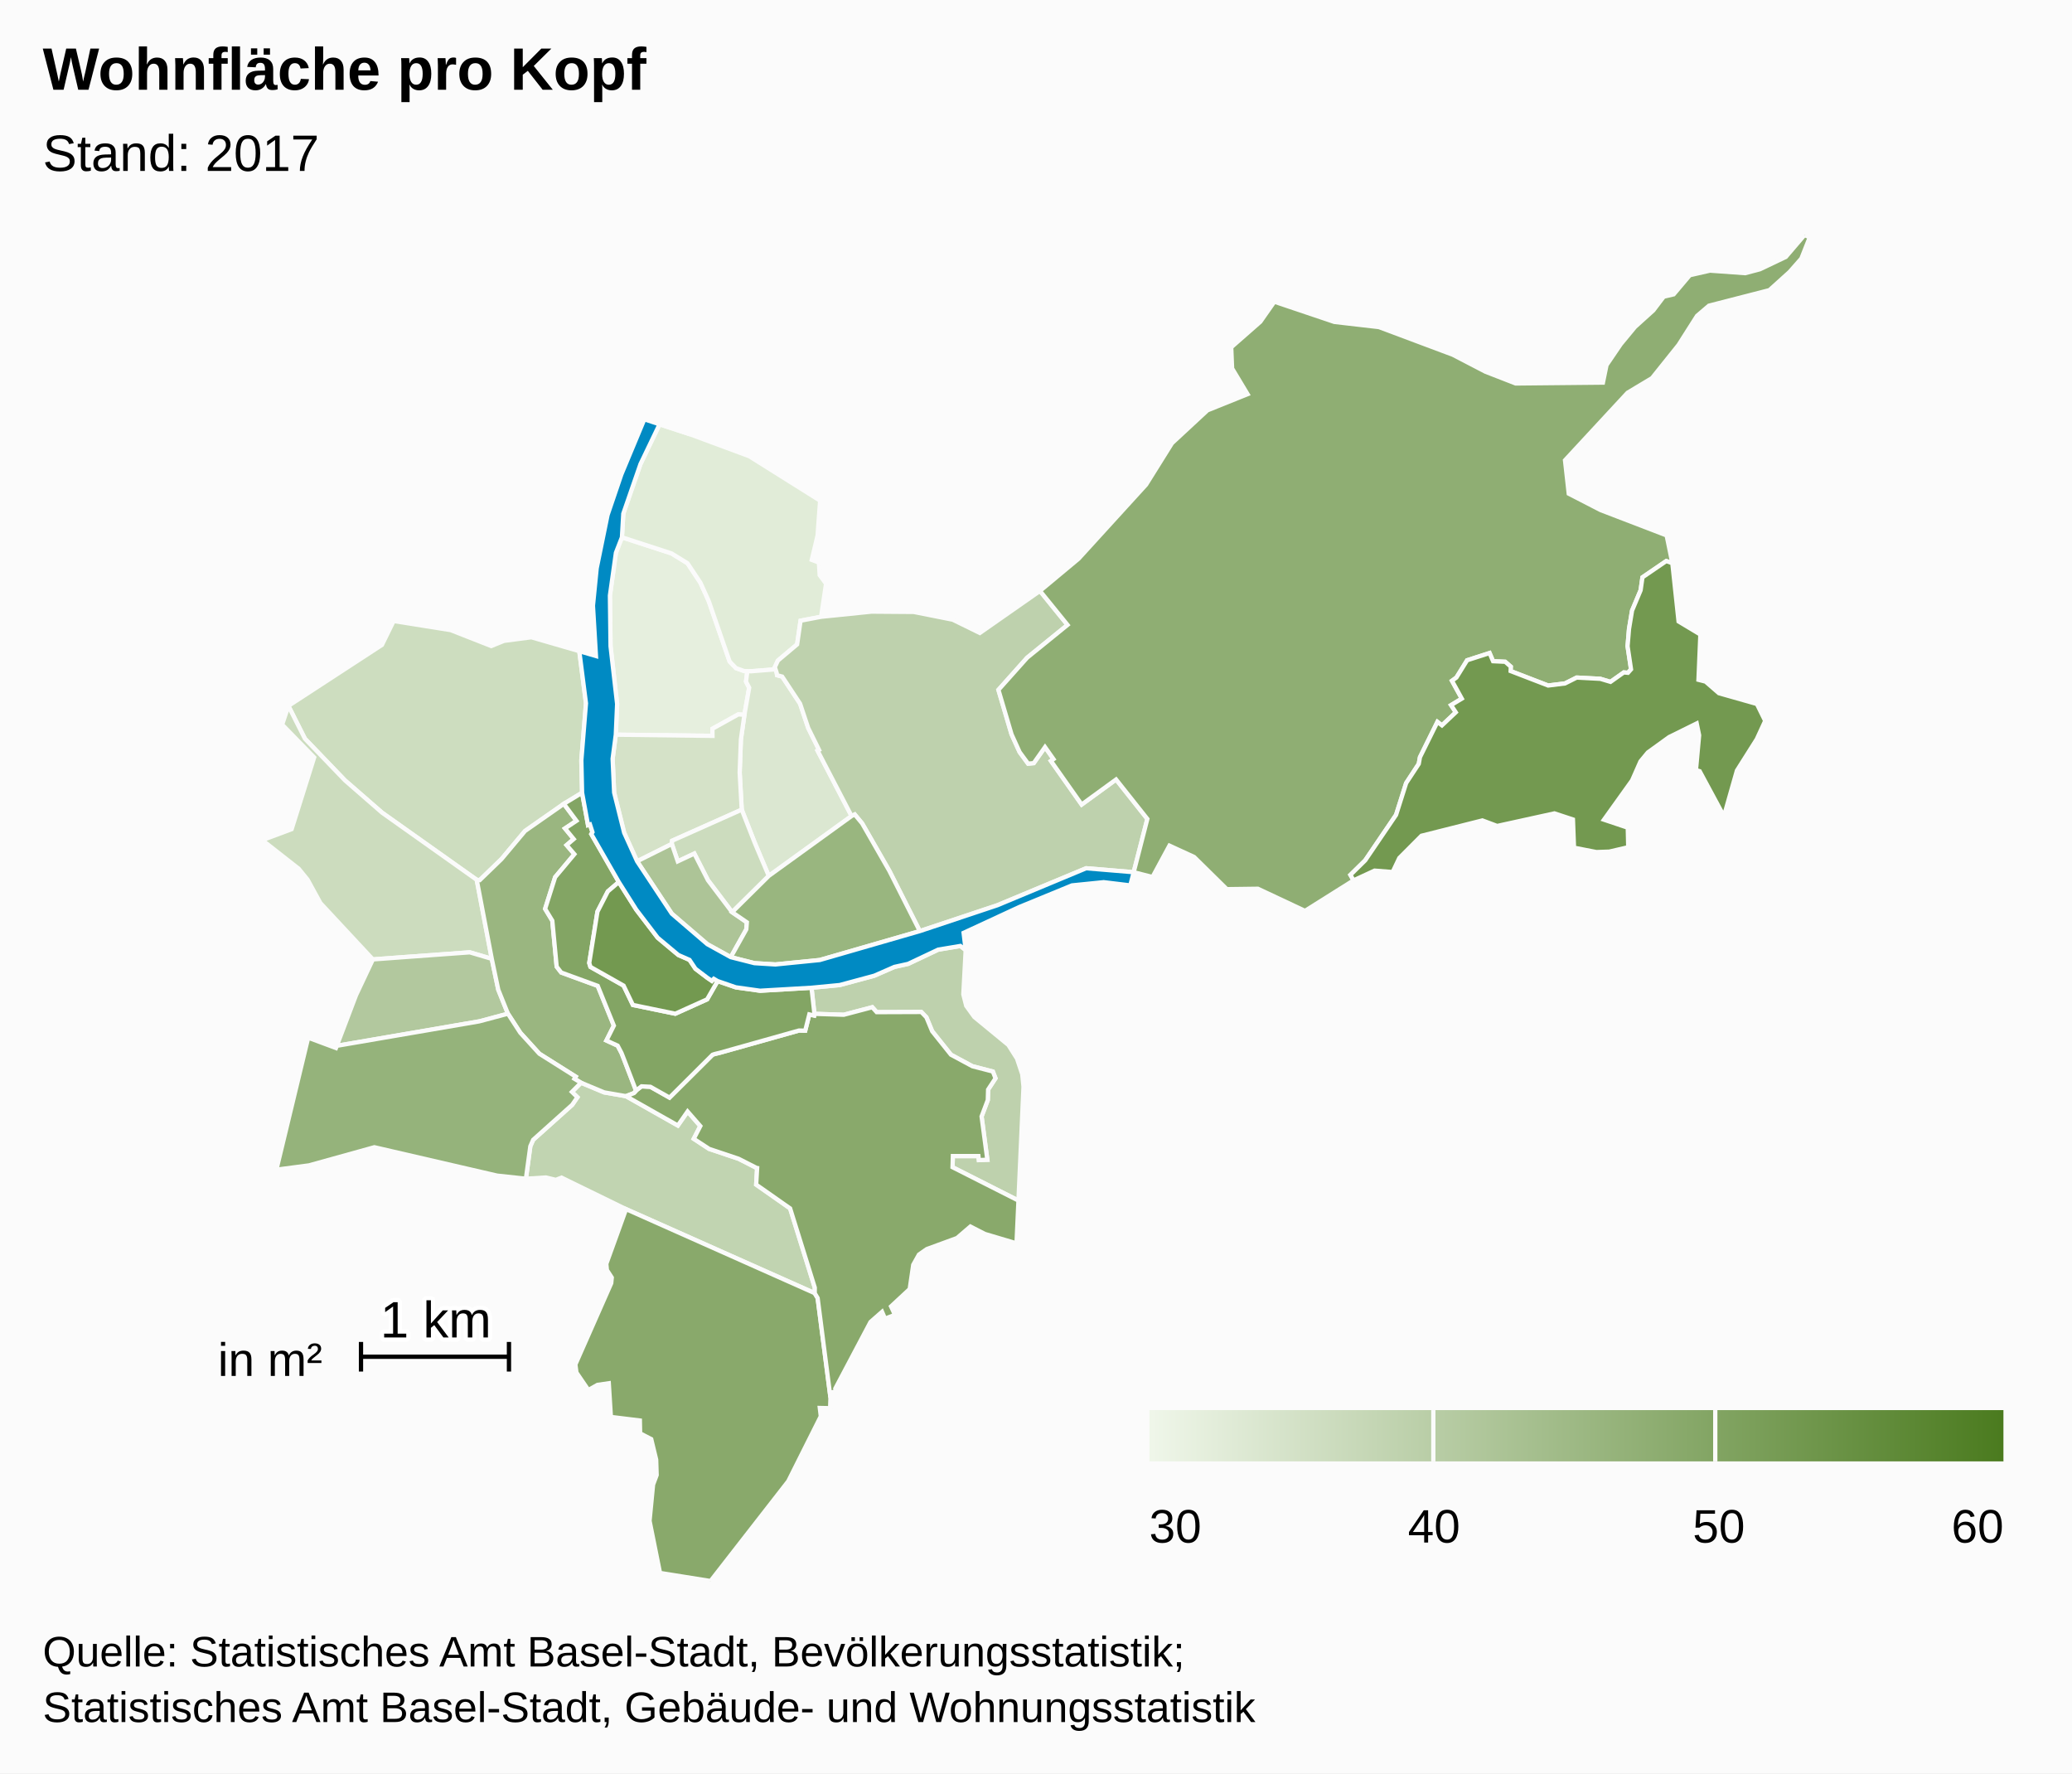
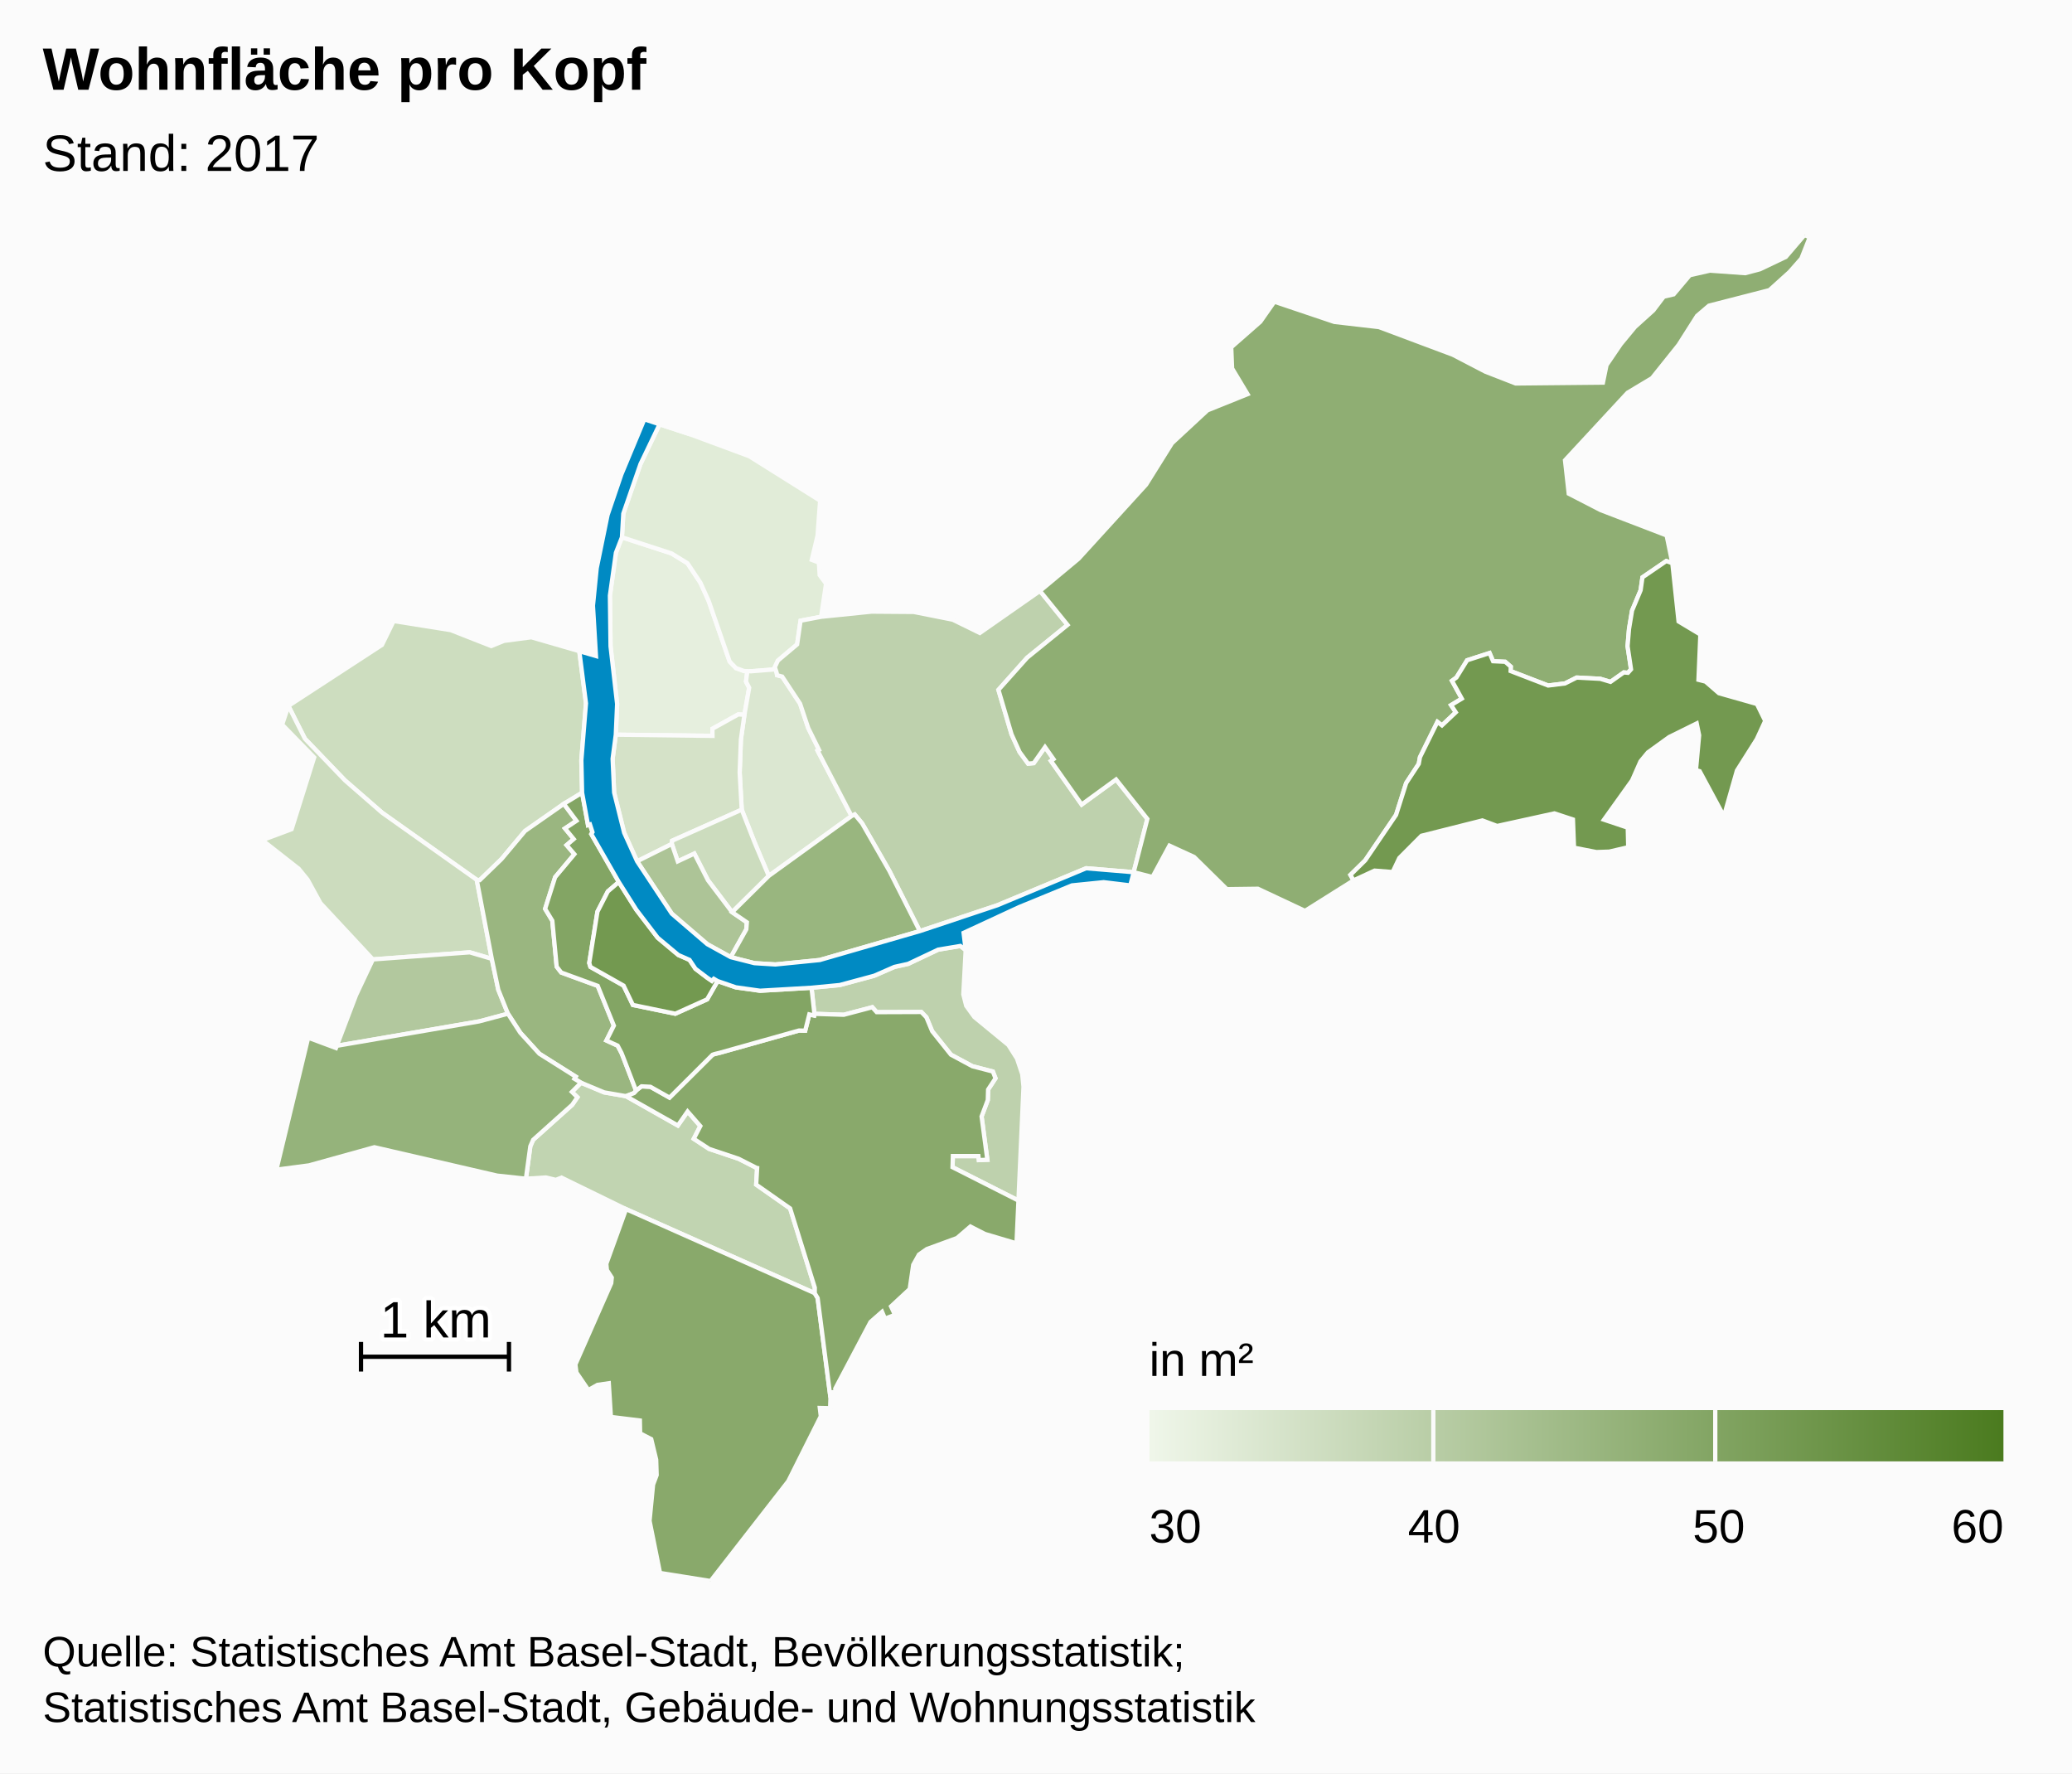
- <svg xmlns="http://www.w3.org/2000/svg" version="1.1" class="highcharts-root" style="font-family:arial;font-size:12px;" viewBox="0 0 485 415">
+ <svg xmlns="http://www.w3.org/2000/svg" version="1.1" class="highcharts-root" style="font-family:Arial;font-size:12px;" viewBox="0 0 485 415">
  <defs>
    <linearGradient x1="0" y1="0" x2="1" y2="0" id="c">
      <stop offset="0" stop-color="#eff6e9" stop-opacity="1" />
      <stop offset="1" stop-color="#4b7b1f" stop-opacity="1" />
    </linearGradient>
    <clipPath id="b">
      <rect x="0" y="0" width="465" height="315" fill="none" />
    </clipPath>
    <clipPath id="a">
      <rect x="0" y="0" width="465" height="315" fill="none" />
    </clipPath>
  </defs>
  <rect fill="#fbfbfb" class="highcharts-background" x="0" y="0" width="485" height="415" rx="0" ry="0" />
  <rect fill="none" class="highcharts-plot-background" x="10" y="55" width="465" height="315" />
  <g class="highcharts-pane-group" />
  <rect fill="none" class="highcharts-plot-border" x="10" y="55" width="465" height="315" />
  <g class="highcharts-series-group">
    <g class="highcharts-series highcharts-series-0 highcharts-map-series highcharts-color-0 " transform="translate(10,55) scale(1 1)" clip-path="url(#a)">
      <g transform="translate(0,0) scale(1 1)">
        <path fill="rgb(230,239,222)" d="M 164.249 112.276 L 162.817 112.186 156.76 115.546 156.776 117.214 134.14 116.935 134.453 109.749 132.912 96.241 132.765 84.375 134.169 74.356 135.578 70.739 147.176 74.51 150.925 76.811 153.958 81.383 155.894 85.666 160.787 99.809 162.265 101.349 164.188 102.042 164.935 102.065 164.935 102.065 164.62 104.5 165.365 105.947 164.249 112.276 Z" stroke="#fbfbfb" stroke-width="1" vector-effect="non-scaling-stroke" class="highcharts-point highcharts-color-0" />
        <path fill="rgb(225,236,216)" d="M 164.188 102.042 L 162.265 101.349 160.787 99.809 155.894 85.666 153.958 81.383 150.925 76.811 147.176 74.51 135.578 70.739 135.898 65.204 139.923 53.588 144.387 44.293 151.58 46.654 165.392 51.772 181.968 62.17 181.37 70.336 180.012 76.023 181.681 76.646 181.865 79.6 183.355 81.603 182.198 89.343 177.393 90.258 176.585 95.807 172.089 99.592 171.372 101.125 171.536 101.638 165.8 102.093 164.935 102.065 164.188 102.042 Z" stroke="#fbfbfb" stroke-width="1" vector-effect="non-scaling-stroke" class="highcharts-point highcharts-color-0" />
        <path fill="rgb(219,231,209)" d="M 171.789 102.426 L 171.895 103.017 173.089 103.338 177.274 109.672 179.171 115.342 181.72 120.497 181.38 120.682 189.329 135.972 169.948 149.986 167.809 144.947 166.623 142.133 163.62 134.483 163.137 125.786 163.426 118.027 164.249 112.276 165.365 105.947 164.62 104.5 164.935 102.065 164.935 102.065 165.8 102.093 171.536 101.638 171.789 102.426 Z" stroke="#fbfbfb" stroke-width="1" vector-effect="non-scaling-stroke" class="highcharts-point highcharts-color-0" />
        <path fill="rgb(213,226,200)" d="M 164.249 112.276 L 163.426 118.027 163.137 125.786 163.62 134.483 147.329 141.75 147.259 142.505 139.128 146.566 136.098 139.882 133.752 130.478 133.397 122.564 134.14 116.935 156.776 117.214 156.76 115.546 162.817 112.186 164.249 112.276 Z" stroke="#fbfbfb" stroke-width="1" vector-effect="non-scaling-stroke" class="highcharts-point highcharts-color-0" />
        <path fill="rgb(205,221,191)" d="M 121.977 133.12 L 112.893 139.471 107.387 146.048 102.302 150.966 101.59 150.901 79.439 135.192 70.76 127.635 61.379 117.884 57.504 110.195 79.403 95.922 82.137 90.336 95.495 92.459 104.984 96.187 107.978 94.973 114.375 94.135 125.597 97.387 127.163 109.597 126.08 122.924 126.254 130.516 121.977 133.12 Z" stroke="#fbfbfb" stroke-width="1" vector-effect="non-scaling-stroke" class="highcharts-point highcharts-color-0" />
        <path fill="rgb(204,220,190)" d="M 80.807 169.266 L 77.282 169.526 65.004 156.342 61.999 150.851 59.928 148.307 51.39 141.614 58.261 139.047 63.541 122.253 56.046 114.571 57.504 110.195 61.379 117.884 70.76 127.635 79.439 135.192 101.59 150.901 105.112 169.391 99.962 167.87 84.021 169.029 80.807 169.266 Z" stroke="#fbfbfb" stroke-width="1" vector-effect="non-scaling-stroke" class="highcharts-point highcharts-color-0" />
        <path fill="rgb(204,220,190)" d="M 161.369 158.477 L 155.718 151.008 152.524 144.761 148.645 146.58 147.259 142.505 147.329 141.75 163.62 134.483 166.623 142.133 167.809 144.947 169.948 149.986 161.369 158.477 Z" stroke="#fbfbfb" stroke-width="1" vector-effect="non-scaling-stroke" class="highcharts-point highcharts-color-0" />
        <path fill="rgb(193,212,177)" d="M 136.494 201.524 L 136.55 201.544 148.667 208.394 150.948 205.117 153.927 208.527 152.386 211.508 155.98 213.866 162.881 216.177 166.978 218.26 167.009 218.293 167.018 218.305 167.074 218.321 167.226 218.346 167.001 222.229 174.946 227.8 180.721 246.347 180.709 247.637 136.546 227.971 121.434 220.594 120.11 221.12 117.769 220.561 113.099 220.851 114.136 213.251 114.797 211.746 123.941 203.552 125.155 201.779 123.872 200.529 126.006 198.385 131.423 200.646 136.494 201.524 Z" stroke="#fbfbfb" stroke-width="1" vector-effect="non-scaling-stroke" class="highcharts-point highcharts-color-0" />
        <path fill="rgb(190,209,173)" d="M 216.038 167.338 L 215.489 177.701 216.166 180.385 218.061 183.003 226.039 189.559 228.056 192.744 229.279 196.4 229.573 199.314 228.392 225.964 212.962 218.156 213.041 215.55 219.022 215.554 219.126 216.488 221.11 216.408 219.762 206.28 221.218 202.433 221.288 199.992 223.02 197.347 222.403 195.767 217.615 194.528 212.593 191.828 208.195 186.331 206.842 183.068 205.651 181.829 195.208 181.868 194.177 180.719 187.502 182.482 180.63 182.263 179.953 176.156 186.563 175.522 194.647 173.34 199.351 171.282 202.565 170.569 209.596 167.243 214.792 166.377 216.038 167.338 Z" stroke="#fbfbfb" stroke-width="1" vector-effect="non-scaling-stroke" class="highcharts-point highcharts-color-0" />
        <path fill="rgb(190,209,173)" d="M 171.789 102.426 L 171.895 103.017 173.089 103.338 177.274 109.672 179.171 115.342 181.72 120.497 181.38 120.682 189.329 135.972 190.074 135.613 191.795 137.684 198.182 148.818 205.304 162.905 223.452 156.852 244.234 148.193 255.365 149.119 255.365 149.119 258.564 136.649 251.243 127.417 243.187 133.281 236.516 123.814 235.998 123.078 236.599 122.654 234.612 119.835 231.969 123.591 230.652 123.712 228.665 121.006 226.775 116.844 225.33 111.948 223.705 106.445 230.432 98.914 239.883 91.246 233.427 83.289 219.35 93.128 213.019 90.024 203.884 88.209 193.998 88.136 182.198 89.343 177.393 90.258 176.585 95.807 172.089 99.592 171.372 101.125 171.789 102.426 Z" stroke="#fbfbfb" stroke-width="1" vector-effect="non-scaling-stroke" class="highcharts-point highcharts-color-0" />
        <path fill="rgb(178,200,158)" d="M 80.807 169.266 L 77.282 169.526 73.334 177.906 68.832 189.747 102.156 184.029 108.895 182.23 106.632 176.616 105.112 169.391 99.962 167.87 84.021 169.029 80.807 169.266 Z" stroke="#fbfbfb" stroke-width="1" vector-effect="non-scaling-stroke" class="highcharts-point highcharts-color-0" />
        <path fill="rgb(173,196,151)" d="M 161.054 168.999 L 164.692 162.493 164.822 160.843 161.369 158.477 155.718 151.008 152.524 144.761 148.645 146.58 147.259 142.505 139.128 146.566 147.251 158.828 155.563 165.963 161.054 168.999 Z" stroke="#fbfbfb" stroke-width="1" vector-effect="non-scaling-stroke" class="highcharts-point highcharts-color-0" />
        <path fill="rgb(154,182,128)" d="M 121.977 133.12 L 124.936 137.091 122.254 138.872 124.295 141.357 122.63 142.778 124.451 144.898 119.943 150.282 117.598 157.691 119.281 160.466 120.302 171.215 121.365 172.593 129.912 175.717 133.69 185.026 131.948 188.505 134.58 189.712 135.475 191.423 135.643 191.842 136.189 193.237 138.887 200.247 138.887 200.247 138.362 200.826 136.522 201.534 136.494 201.524 131.423 200.646 126.006 198.385 124.453 197.454 124.755 196.962 116.254 191.603 111.783 186.688 108.895 182.23 106.632 176.616 105.112 169.391 101.59 150.901 102.302 150.966 107.387 146.048 112.893 139.471 121.977 133.12 Z" stroke="#fbfbfb" stroke-width="1" vector-effect="non-scaling-stroke" class="highcharts-point highcharts-color-0" />
        <path fill="rgb(153,182,127)" d="M 161.369 158.477 L 169.948 149.986 189.329 135.972 190.074 135.613 191.795 137.684 198.182 148.818 205.304 162.905 181.887 169.668 171.496 170.707 166.592 170.404 161.054 168.999 164.692 162.493 164.822 160.843 161.369 158.477 Z" stroke="#fbfbfb" stroke-width="1" vector-effect="non-scaling-stroke" class="highcharts-point highcharts-color-0" />
        <path fill="rgb(149,179,123)" d="M 123.872 200.529 L 125.155 201.779 123.941 203.552 114.797 211.746 114.136 213.251 113.099 220.851 106.369 220.126 77.629 213.483 62.322 217.729 54.7 218.732 62.138 187.843 68.637 190.261 68.832 189.747 102.156 184.029 108.895 182.23 111.783 186.688 116.254 191.603 124.755 196.962 124.453 197.454 126.006 198.385 123.872 200.529 Z" stroke="#fbfbfb" stroke-width="1" vector-effect="non-scaling-stroke" class="highcharts-point highcharts-color-0" />
        <path fill="rgb(143,174,115)" d="M 235.998 123.078 L 236.599 122.654 234.612 119.835 231.969 123.591 230.652 123.712 228.665 121.006 226.775 116.844 225.33 111.948 223.705 106.445 230.432 98.914 239.883 91.246 233.427 83.289 242.466 75.762 258.27 58.42 264.327 48.723 272.627 41.027 282.022 37.243 278.404 31.22 278.199 26.274 285.014 20.292 288.296 15.603 302.342 20.337 312.786 21.545 330.064 28.017 337.708 31.988 344.776 34.74 365.204 34.539 366.045 30.445 369.376 25.549 372.702 21.525 376.997 17.648 379.439 14.43 381.763 13.88 385.547 9.402 390.259 8.333 398.506 8.924 401.967 8.008 408.01 5.124 412.391 0 413.61 0.546 411.656 5.495 408.9 8.63 404.17 12.9 390.017 16.54 387.234 18.915 382.915 25.709 376.69 33.485 370.967 36.91 356.324 52.713 357.199 60.531 364.681 64.381 380.115 70.304 381.45 76.806 380.027 76.302 374.455 80.11 374.025 83.134 372.02 87.901 371.308 92.199 370.971 96.227 371.783 101.639 371.06 102.453 370.681 102.419 370.089 102.365 366.981 104.571 364.588 103.859 359.065 103.567 356.325 104.943 352.379 105.429 343.595 102.045 343.635 101.014 342.326 99.872 339.488 99.738 338.668 97.827 333.411 99.52 330.908 103.562 329.871 104.32 332.17 108.495 329.657 110.017 330.762 111.698 327.524 114.759 326.465 113.947 322.374 122.208 322.097 123.762 319.145 128.259 316.782 135.706 309.557 146.347 306.097 149.751 306.829 151.032 295.466 158.172 284.435 152.989 277.161 153.085 269.507 145.549 263.736 142.902 259.773 150.239 255.365 149.119 258.564 136.649 251.243 127.417 243.187 133.281 236.516 123.814 235.998 123.078 Z" stroke="#fbfbfb" stroke-width="1" vector-effect="non-scaling-stroke" class="highcharts-point highcharts-color-0" />
        <path fill="rgb(137,169,107)" d="M 136.546 227.971 L 180.709 247.637 181.387 248.779 184.392 272.094 184.307 274.549 181.893 274.497 182.127 276.448 174.503 291.651 156.324 315 144.494 313.108 142.044 300.922 142.87 292.44 143.708 290.203 143.595 286.596 142.436 281.789 139.836 280.444 139.776 277.433 132.996 276.599 132.502 268.715 129.859 269.095 127.726 270.3 124.927 266.203 124.683 264.319 133.074 245.296 133.202 243.988 132.058 242.212 131.923 240.766 136.546 227.971 Z" stroke="#fbfbfb" stroke-width="1" vector-effect="non-scaling-stroke" class="highcharts-point highcharts-color-0" />
        <path fill="rgb(137,169,107)" d="M 136.55 201.544 L 148.667 208.394 150.948 205.117 153.927 208.527 152.386 211.508 155.98 213.866 162.881 216.177 166.978 218.26 167.009 218.293 167.018 218.305 167.074 218.321 167.226 218.346 167.001 222.229 174.946 227.8 180.721 246.347 180.709 247.637 181.387 248.779 184.392 272.094 184.565 270.855 185.584 270.713 185.519 269.965 193.763 254.374 196.467 251.998 197.158 253.604 199.488 252.705 198.568 250.728 202.936 246.669 203.761 241.001 205.103 238.601 206.936 237.319 214.015 234.726 217.143 232.038 220.524 233.772 227.94 235.974 228.392 225.964 212.962 218.156 213.041 215.55 219.022 215.554 219.126 216.488 221.11 216.408 219.762 206.28 221.218 202.433 221.288 199.992 223.02 197.347 222.403 195.767 217.615 194.528 212.593 191.828 208.195 186.331 206.842 183.068 205.651 181.829 195.208 181.868 194.177 180.719 187.502 182.482 180.63 182.263 180.56 182.655 179.439 182.393 178.478 186.203 177.086 186.168 176.971 186.179 158.457 191.385 157.629 191.582 157.187 191.697 156.783 191.842 146.721 201.865 142.239 199.335 140.161 199.229 139.017 200.104 138.887 200.247 138.362 200.826 136.522 201.534 136.55 201.544 Z" stroke="#fbfbfb" stroke-width="1" vector-effect="non-scaling-stroke" class="highcharts-point highcharts-color-0" />
        <path fill="rgb(131,165,100)" d="M 121.977 133.12 L 124.936 137.091 122.254 138.872 124.295 141.357 122.63 142.778 124.451 144.898 119.943 150.282 117.598 157.691 119.281 160.466 120.302 171.215 121.365 172.593 129.912 175.717 133.69 185.026 131.948 188.505 134.58 189.712 135.475 191.423 135.643 191.842 136.189 193.237 138.887 200.247 138.887 200.247 139.017 200.104 140.161 199.229 142.239 199.335 146.721 201.865 156.783 191.842 157.187 191.697 157.629 191.582 158.457 191.385 176.971 186.179 177.086 186.168 178.478 186.203 179.439 182.393 180.56 182.655 180.63 182.263 179.953 176.156 167.912 176.855 162.232 176.058 157.972 174.592 155.517 178.87 148.061 182.233 138.146 180.185 135.964 175.655 128.205 171.278 127.928 170.361 129.849 158.347 132.278 153.614 134.848 151.419 128.409 140.194 128.681 139.746 128.095 137.936 127.639 138.083 126.254 130.516 121.977 133.12 Z" stroke="#fbfbfb" stroke-width="1" vector-effect="non-scaling-stroke" class="highcharts-point highcharts-color-0" />
        <path fill="rgb(115,153,80)" d="M 157.972 174.592 L 157.077 174.065 156.625 174.551 155.563 173.825 152.79 171.721 151.401 169.638 148.789 168.493 143.944 164.445 138.938 157.892 134.848 151.419 132.278 153.614 129.849 158.347 127.928 170.361 128.205 171.278 135.964 175.655 138.146 180.185 148.061 182.233 155.517 178.87 157.972 174.592 Z" stroke="#fbfbfb" stroke-width="1" vector-effect="non-scaling-stroke" class="highcharts-point highcharts-color-0" />
        <path fill="rgb(115,153,80)" d="M 371.06 102.453 L 371.783 101.639 370.971 96.227 371.308 92.199 372.02 87.901 374.025 83.134 374.455 80.11 380.027 76.302 381.45 76.806 382.908 90.43 388.008 93.491 387.565 104.091 389.221 104.509 392.353 107.227 401.247 109.75 403.189 113.699 401.214 117.985 396.57 125.326 393.527 136.018 387.849 125.479 386.981 125.213 387.721 117.071 387.153 114.305 380.705 117.487 375.71 121.094 373.995 123.173 372.03 127.629 365.443 136.827 371.015 138.696 371.124 143.271 366.692 144.301 363.664 144.406 358.436 143.385 358.185 136.782 353.853 135.352 340.438 138.296 336.985 137.001 322.724 140.59 317.537 145.797 315.981 149.078 311.758 148.749 306.829 151.032 306.097 149.751 309.557 146.347 316.782 135.706 319.145 128.259 322.097 123.762 322.374 122.208 326.465 113.947 327.524 114.759 330.762 111.698 329.657 110.017 332.17 108.495 329.871 104.32 330.908 103.562 333.411 99.52 338.668 97.827 339.488 99.738 342.326 99.872 343.635 101.014 343.595 102.045 352.379 105.429 356.325 104.943 359.065 103.567 364.588 103.859 366.981 104.571 370.089 102.365 370.681 102.419 371.06 102.453 Z" stroke="#fbfbfb" stroke-width="1" vector-effect="non-scaling-stroke" class="highcharts-point highcharts-color-0" />
      </g>
    </g>
    <g class="highcharts-markers highcharts-series-0 highcharts-map-series highcharts-color-0 " transform="translate(10,55) scale(1 1)" clip-path="none" />
    <g class="highcharts-series highcharts-series-1 highcharts-map-series highcharts-color-1 " visibility="hidden" transform="translate(10,55) scale(1 1)" clip-path="url(#a)" />
    <g class="highcharts-markers highcharts-series-1 highcharts-map-series highcharts-color-1 " visibility="hidden" transform="translate(10,55) scale(1 1)" clip-path="none" />
-     <g class="highcharts-series highcharts-series-2 highcharts-map-series highcharts-color-undefined " transform="translate(10,55) scale(1 1)" clip-path="url(#a)">
+     <g class="highcharts-series highcharts-series-2 highcharts-map-series " transform="translate(10,55) scale(1 1)" clip-path="url(#a)">
      <g transform="translate(0,0) scale(1 1)">
        <path fill="#008AC3" d="M 161.054 168.999 L 166.592 170.404 171.496 170.707 181.887 169.668 205.304 162.905 223.452 156.852 244.234 148.193 255.365 149.119 254.572 152.208 248.343 151.455 240.93 152.203 228.554 157.285 215.554 163.309 216.038 167.338 214.792 166.377 209.596 167.243 202.565 170.569 199.351 171.282 194.647 173.34 186.563 175.522 179.953 176.156 167.912 176.855 162.232 176.058 157.972 174.592 157.077 174.065 156.625 174.551 155.563 173.825 152.79 171.721 151.401 169.638 148.789 168.493 143.944 164.445 138.938 157.892 134.848 151.419 128.409 140.194 128.681 139.746 128.095 137.936 127.639 138.083 126.254 130.516 126.08 122.924 127.163 109.597 125.597 97.387 129.501 98.527 128.794 86.742 129.67 77.979 132.216 65.521 135.442 56.037 140.823 43.124 151.58 46.654 144.387 44.293 139.923 53.588 135.898 65.204 135.578 70.739 134.169 74.356 132.765 84.375 132.912 96.241 134.453 109.749 134.14 116.935 133.397 122.564 133.752 130.478 136.098 139.882 139.128 146.566 147.251 158.828 155.563 165.963 161.054 168.999 Z" stroke="#fbfbfb" stroke-width="1" vector-effect="non-scaling-stroke" class="highcharts-point" />
      </g>
    </g>
-     <g class="highcharts-markers highcharts-series-2 highcharts-map-series highcharts-color-undefined " transform="translate(10,55) scale(1 1)" clip-path="none" />
-     <g class="highcharts-series highcharts-series-3 highcharts-mapline-series highcharts-color-undefined " transform="translate(10,55) scale(1 1)" clip-path="url(#a)">
+     <g class="highcharts-markers highcharts-series-2 highcharts-map-series " transform="translate(10,55) scale(1 1)" clip-path="none" />
+     <g class="highcharts-series highcharts-series-3 highcharts-mapline-series " transform="translate(10,55) scale(1 1)" clip-path="url(#a)">
      <g transform="translate(0,0) scale(1 1)">
        <path fill="none" d="M 74.499 259.048 L 74.499 265.976 74.499 262.512 109.135 262.512 109.135 259.048 109.135 265.976" stroke="black" stroke-width="1" vector-effect="non-scaling-stroke" class="highcharts-point" />
      </g>
    </g>
-     <g class="highcharts-markers highcharts-series-3 highcharts-mapline-series highcharts-color-undefined " transform="translate(10,55) scale(1 1)" clip-path="none" />
+     <g class="highcharts-markers highcharts-series-3 highcharts-mapline-series " transform="translate(10,55) scale(1 1)" clip-path="none" />
  </g>
-   <text x="10" text-anchor="start" class="highcharts-title" style="color:#000000;font-size:14px;font-weight:bold;font-family:arial;fill:#000000;" y="21">
+   <text x="10" text-anchor="start" class="highcharts-title" style="color:#000000;font-size:14px;font-weight:bold;font-family:Arial;fill:#000000;" y="21">
    <tspan>Wohnfläche pro Kopf</tspan>
  </text>
-   <text x="10" text-anchor="start" class="highcharts-subtitle" style="color:#000000;font-size:12px;font-weight:normal;font-family:arial;fill:#000000;" y="40">
+   <text x="10" text-anchor="start" class="highcharts-subtitle" style="color:#000000;font-size:12px;font-weight:normal;font-family:Arial;fill:#000000;" y="40">
    <tspan>Stand: 2017</tspan>
  </text>
-   <g class="highcharts-data-labels highcharts-series-3 highcharts-mapline-series highcharts-color-undefined " visibility="visible" transform="translate(10,55) scale(1 1)" clip-path="url(#b)">
+   <g class="highcharts-data-labels highcharts-series-3 highcharts-mapline-series " visibility="visible" transform="translate(10,55) scale(1 1)" clip-path="url(#b)">
    <g class="highcharts-label highcharts-data-label highcharts-data-label-color-undefined " transform="translate(79,246)">
      <text x="0" style="font-size:12px;font-weight:normal;color:black;fill:black;" y="12">
        <tspan x="0" y="12" class="highcharts-text-outline" fill="#FFFFFF" stroke="#FFFFFF" stroke-width="2px" stroke-linejoin="round" style="">1 km</tspan>
        <tspan x="0" y="12">1 km</tspan>
      </text>
    </g>
  </g>
-   <g class="highcharts-legend" transform="translate(43,304)">
-     <rect fill="none" class="highcharts-legend-box" rx="0" ry="0" x="0" y="0" width="432" height="66" visibility="visible" />
+   <g class="highcharts-legend" transform="translate(261,304)">
+     <rect fill="none" class="highcharts-legend-box" rx="0" ry="0" x="0" y="0" width="214" height="66" visibility="visible" />
    <g transform="translate(0,19)">
      <g>
-         <g class="highcharts-legend-item highcharts-undefined-series highcharts-color-undefined" transform="translate(226,3)">
+         <g class="highcharts-legend-item highcharts-undefined-series highcharts-color-undefined" transform="translate(8,3)">
          <rect x="0" y="4" width="200" height="12" fill="url(#c)" />
          <g class="highcharts-grid highcharts-coloraxis-grid ">
            <path fill="none" stroke="#fbfbfb" stroke-width="1" class="highcharts-grid-line" d="M -0.5 4 L -0.5 16" opacity="1" />
            <path fill="none" stroke="#fbfbfb" stroke-width="1" class="highcharts-grid-line" d="M 66.5 4 L 66.5 16" opacity="1" />
            <path fill="none" stroke="#fbfbfb" stroke-width="1" class="highcharts-grid-line" d="M 132.5 4 L 132.5 16" opacity="1" />
            <path fill="none" stroke="#fbfbfb" stroke-width="1" class="highcharts-grid-line" d="M 200.5 4 L 200.5 16" opacity="1" />
          </g>
          <text x="21" style="color:#333333;font-size:12px;font-weight:bold;cursor:pointer;fill:#333333;" text-anchor="start" y="15" />
          <g class="highcharts-axis highcharts-coloraxis ">
            <path fill="none" class="highcharts-axis-line" d="M 0 16 L 200 16" />
          </g>
          <g class="highcharts-axis-labels highcharts-coloraxis-labels ">
            <text x="6.109" style="color:black;cursor:default;font-size:11px;fill:black;" text-anchor="middle" transform="translate(0,0)" y="35" opacity="1">
              30
            </text>
            <text x="66.667" style="color:black;cursor:default;font-size:11px;fill:black;" text-anchor="middle" transform="translate(0,0)" y="35" opacity="1">
              40
            </text>
            <text x="133.333" style="color:black;cursor:default;font-size:11px;fill:black;" text-anchor="middle" transform="translate(0,0)" y="35" opacity="1">
              50
            </text>
            <text x="193.891" style="color:black;cursor:default;font-size:11px;fill:black;" text-anchor="middle" transform="translate(0,0)" y="35" opacity="1">
              60
            </text>
          </g>
        </g>
      </g>
    </g>
    <g class="highcharts-label highcharts-legend-title" transform="translate(5,4)">
      <text x="3" style="font-size:11px;font-weight:normal;" y="14">
        <tspan>in m²</tspan>
      </text>
    </g>
  </g>
  <text x="10" class="highcharts-credits" text-anchor="start" style="cursor:default;color:#000000;font-size:10px;fill:#000000;" y="390">
    <tspan>Quelle: Statistisches Amt Basel-Stadt, Bevölkerungsstatistik;</tspan>
    <tspan x="10" dy="13">Statistisches Amt Basel-Stadt, Gebäude- und Wohnungsstatistik</tspan>
  </text>
</svg>
